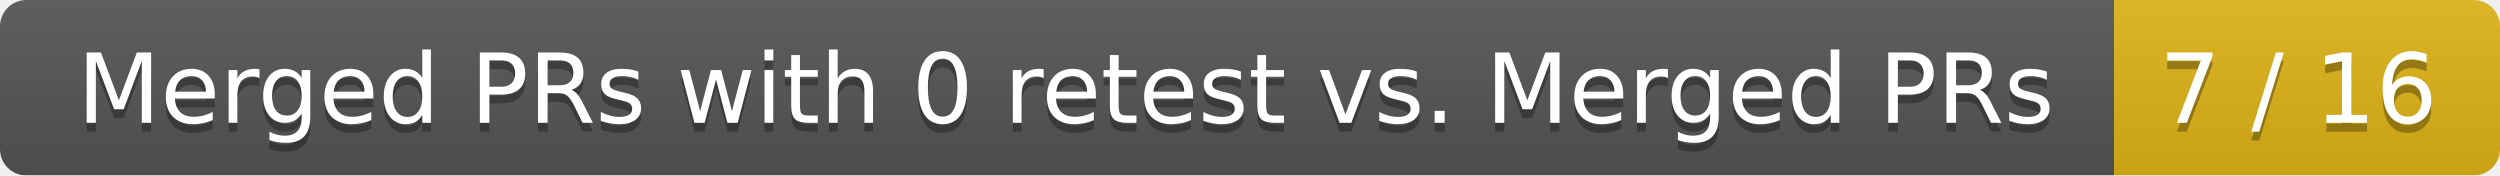
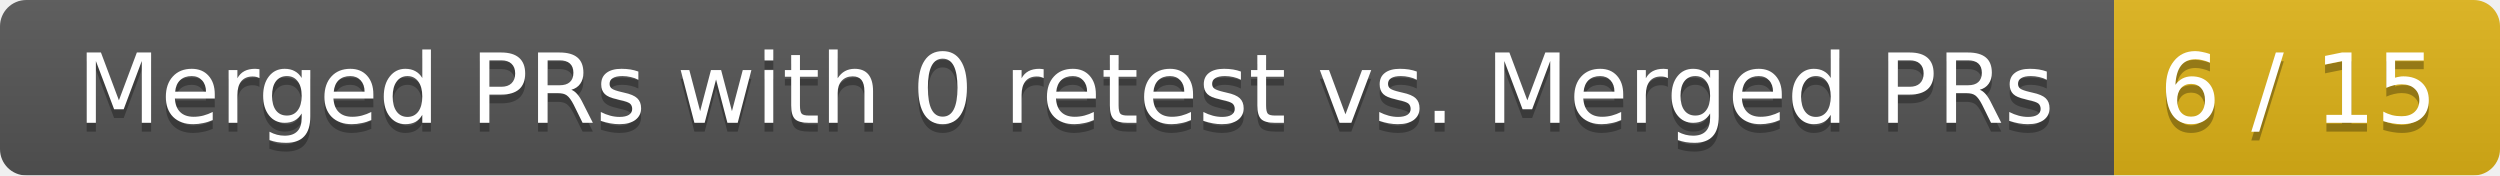
<svg xmlns="http://www.w3.org/2000/svg" width="285" height="20">
  <linearGradient id="smooth" x2="0" y2="100%">
    <stop offset="0" stop-color="#bbb" stop-opacity=".1" />
    <stop offset="1" stop-opacity=".1" />
  </linearGradient>
  <mask id="round">
    <rect width="285" height="20" rx="3" fill="#fff" />
  </mask>
  <g mask="url(#round)">
    <rect width="241" height="20" fill="#555" />
    <rect x="241" width="44" height="20" fill="#dfb317" />
    <rect width="285" height="20" fill="url(#smooth)" />
  </g>
  <g fill="#fff" text-anchor="middle" font-family="DejaVu Sans,Verdana,Geneva,sans-serif" font-size="11">
    <text x="121.5" y="15" fill="#010101" fill-opacity=".3">Merged PRs with 0 retest vs. Merged PRs</text>
    <text x="121.5" y="14">Merged PRs with 0 retest vs. Merged PRs</text>
-     <text x="262" y="15" fill="#010101" fill-opacity=".3">7 / 16</text>
-     <text x="262" y="14">7 / 16</text>
+     <text x="262" y="15" fill="#010101" fill-opacity=".3">6 / 15</text>
+     <text x="262" y="14">6 / 15</text>
  </g>
</svg>
